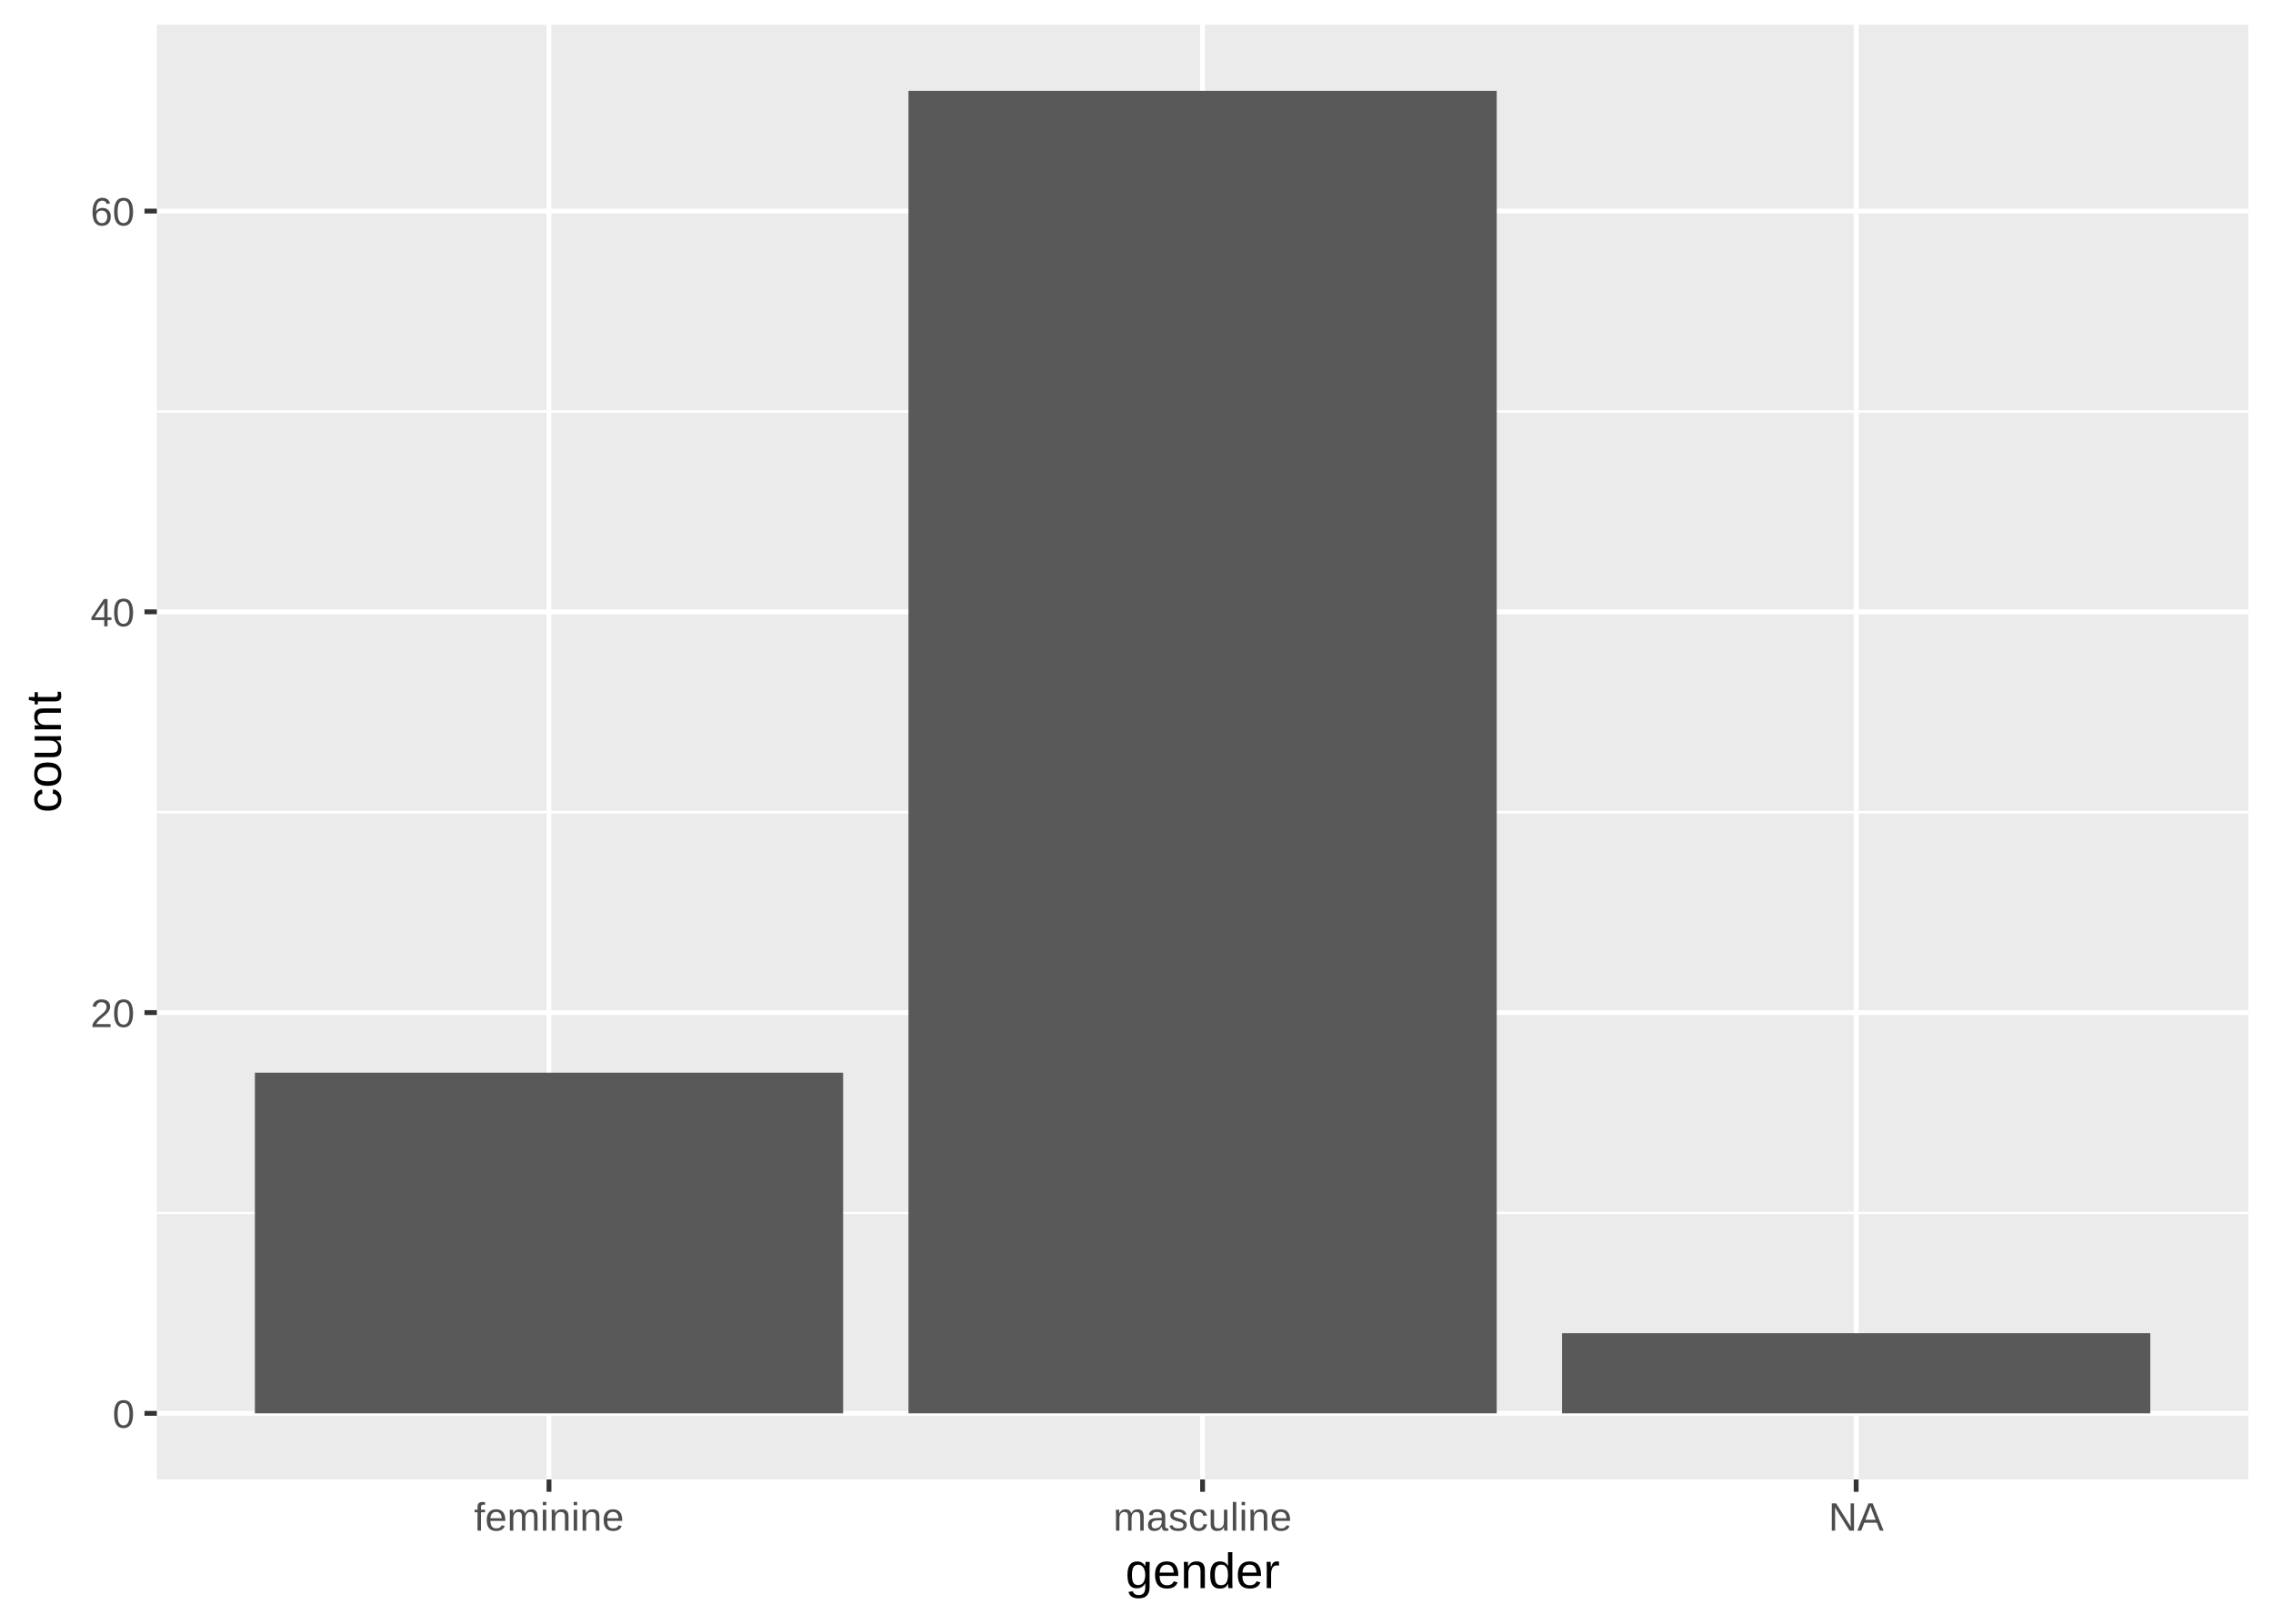
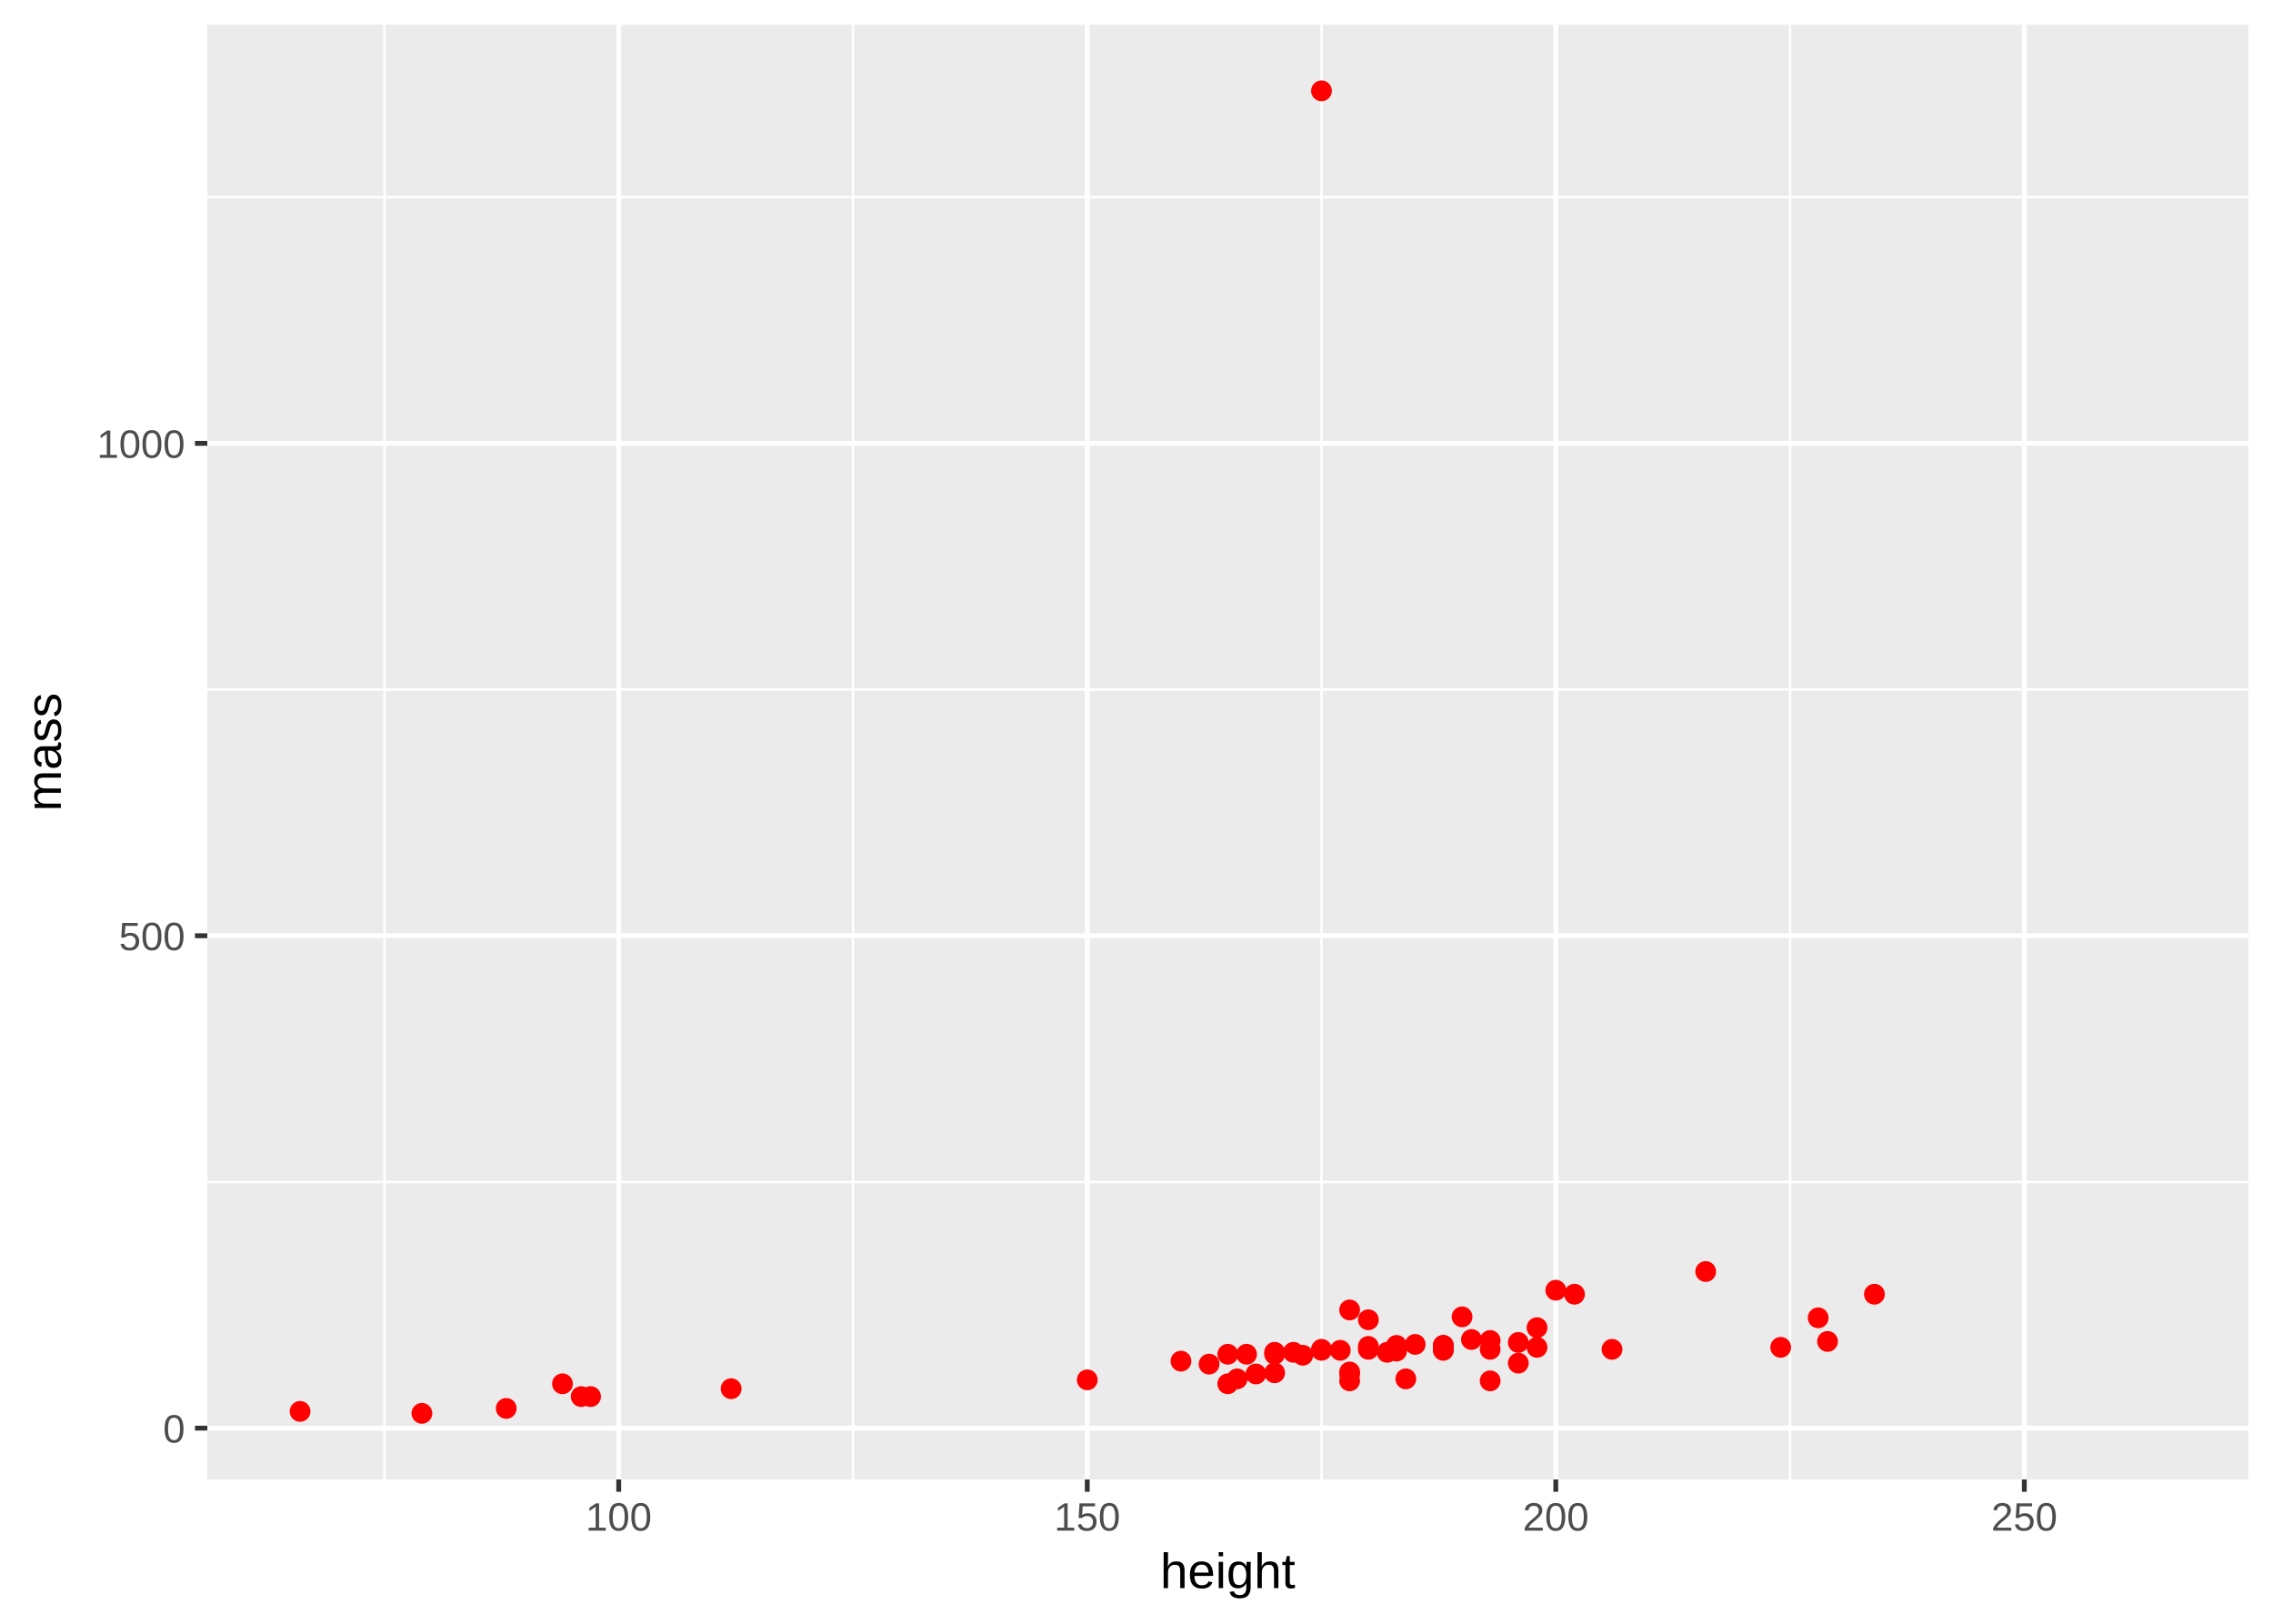
<svg xmlns="http://www.w3.org/2000/svg" class="svglite" width="504.00pt" height="360.00pt" viewBox="0 0 504.00 360.00">
  <defs>
    <style type="text/css">
    .svglite line, .svglite polyline, .svglite polygon, .svglite path, .svglite rect, .svglite circle {
      fill: none;
      stroke: #000000;
      stroke-linecap: round;
      stroke-linejoin: round;
      stroke-miterlimit: 10.00;
    }
  </style>
  </defs>
  <rect width="100%" height="100%" style="stroke: none; fill: #FFFFFF;" />
  <defs>
    <clipPath id="cpMC4wMHw1MDQuMDB8MC4wMHwzNjAuMDA=">
      <rect x="0.00" y="0.00" width="504.00" height="360.00" />
    </clipPath>
  </defs>
  <g clip-path="url(#cpMC4wMHw1MDQuMDB8MC4wMHwzNjAuMDA=)">
    <rect x="0.00" y="0.00" width="504.00" height="360.00" style="stroke-width: 1.07; stroke: #FFFFFF; fill: #FFFFFF;" />
  </g>
  <defs>
-     <clipPath id="cpMzQuNzh8NDk4LjUyfDUuNDh8MzI4LjAx">
-       <rect x="34.78" y="5.48" width="463.74" height="322.53" />
+     <clipPath id="cpNDUuOTd8NDk4LjUyfDUuNDh8MzI4LjAx">
+       <rect x="45.97" y="5.48" width="452.55" height="322.53" />
    </clipPath>
  </defs>
-   <g clip-path="url(#cpMzQuNzh8NDk4LjUyfDUuNDh8MzI4LjAx)">
-     <rect x="34.78" y="5.48" width="463.74" height="322.53" style="stroke-width: 1.07; stroke: none; fill: #EBEBEB;" />
-     <polyline points="34.78,268.93 498.52,268.93 " style="stroke-width: 0.53; stroke: #FFFFFF; stroke-linecap: butt;" />
-     <polyline points="34.78,180.07 498.52,180.07 " style="stroke-width: 0.53; stroke: #FFFFFF; stroke-linecap: butt;" />
-     <polyline points="34.78,91.22 498.52,91.22 " style="stroke-width: 0.53; stroke: #FFFFFF; stroke-linecap: butt;" />
-     <polyline points="34.78,313.35 498.52,313.35 " style="stroke-width: 1.07; stroke: #FFFFFF; stroke-linecap: butt;" />
-     <polyline points="34.78,224.50 498.52,224.50 " style="stroke-width: 1.07; stroke: #FFFFFF; stroke-linecap: butt;" />
-     <polyline points="34.78,135.65 498.52,135.65 " style="stroke-width: 1.07; stroke: #FFFFFF; stroke-linecap: butt;" />
-     <polyline points="34.78,46.80 498.52,46.80 " style="stroke-width: 1.07; stroke: #FFFFFF; stroke-linecap: butt;" />
-     <polyline points="121.73,328.01 121.73,5.48 " style="stroke-width: 1.07; stroke: #FFFFFF; stroke-linecap: butt;" />
-     <polyline points="266.65,328.01 266.65,5.48 " style="stroke-width: 1.07; stroke: #FFFFFF; stroke-linecap: butt;" />
-     <polyline points="411.57,328.01 411.57,5.48 " style="stroke-width: 1.07; stroke: #FFFFFF; stroke-linecap: butt;" />
-     <rect x="56.52" y="237.83" width="130.43" height="75.52" style="stroke-width: 1.07; stroke: none; stroke-linecap: square; stroke-linejoin: miter; fill: #595959;" />
-     <rect x="201.44" y="20.14" width="130.43" height="293.21" style="stroke-width: 1.07; stroke: none; stroke-linecap: square; stroke-linejoin: miter; fill: #595959;" />
-     <rect x="346.36" y="295.58" width="130.43" height="17.77" style="stroke-width: 1.07; stroke: none; stroke-linecap: square; stroke-linejoin: miter; fill: #595959;" />
+   <g clip-path="url(#cpNDUuOTd8NDk4LjUyfDUuNDh8MzI4LjAx)">
+     <rect x="45.97" y="5.48" width="452.55" height="322.53" style="stroke-width: 1.07; stroke: none; fill: #EBEBEB;" />
+     <polyline points="45.97,262.05 498.52,262.05 " style="stroke-width: 0.53; stroke: #FFFFFF; stroke-linecap: butt;" />
+     <polyline points="45.97,152.88 498.52,152.88 " style="stroke-width: 0.53; stroke: #FFFFFF; stroke-linecap: butt;" />
+     <polyline points="45.97,43.72 498.52,43.72 " style="stroke-width: 0.53; stroke: #FFFFFF; stroke-linecap: butt;" />
+     <polyline points="85.24,328.01 85.24,5.48 " style="stroke-width: 0.53; stroke: #FFFFFF; stroke-linecap: butt;" />
+     <polyline points="189.13,328.01 189.13,5.48 " style="stroke-width: 0.53; stroke: #FFFFFF; stroke-linecap: butt;" />
+     <polyline points="293.02,328.01 293.02,5.48 " style="stroke-width: 0.53; stroke: #FFFFFF; stroke-linecap: butt;" />
+     <polyline points="396.91,328.01 396.91,5.48 " style="stroke-width: 0.53; stroke: #FFFFFF; stroke-linecap: butt;" />
+     <polyline points="45.97,316.63 498.52,316.63 " style="stroke-width: 1.07; stroke: #FFFFFF; stroke-linecap: butt;" />
+     <polyline points="45.97,207.46 498.52,207.46 " style="stroke-width: 1.07; stroke: #FFFFFF; stroke-linecap: butt;" />
+     <polyline points="45.97,98.30 498.52,98.30 " style="stroke-width: 1.07; stroke: #FFFFFF; stroke-linecap: butt;" />
+     <polyline points="137.19,328.01 137.19,5.48 " style="stroke-width: 1.07; stroke: #FFFFFF; stroke-linecap: butt;" />
+     <polyline points="241.08,328.01 241.08,5.48 " style="stroke-width: 1.07; stroke: #FFFFFF; stroke-linecap: butt;" />
+     <polyline points="344.97,328.01 344.97,5.48 " style="stroke-width: 1.07; stroke: #FFFFFF; stroke-linecap: butt;" />
+     <polyline points="448.86,328.01 448.86,5.48 " style="stroke-width: 1.07; stroke: #FFFFFF; stroke-linecap: butt;" />
+     <circle cx="286.79" cy="299.82" r="1.95" style="stroke-width: 0.71; stroke: #FF0000; fill: #FF0000;" />
+     <circle cx="276.40" cy="300.25" r="1.95" style="stroke-width: 0.71; stroke: #FF0000; fill: #FF0000;" />
+     <circle cx="128.87" cy="309.64" r="1.95" style="stroke-width: 0.71; stroke: #FF0000; fill: #FF0000;" />
+     <circle cx="349.12" cy="286.94" r="1.95" style="stroke-width: 0.71; stroke: #FF0000; fill: #FF0000;" />
+     <circle cx="241.08" cy="305.93" r="1.95" style="stroke-width: 0.71; stroke: #FF0000; fill: #FF0000;" />
+     <circle cx="299.26" cy="290.43" r="1.95" style="stroke-width: 0.71; stroke: #FF0000; fill: #FF0000;" />
+     <circle cx="272.24" cy="300.25" r="1.95" style="stroke-width: 0.71; stroke: #FF0000; fill: #FF0000;" />
+     <circle cx="130.95" cy="309.64" r="1.95" style="stroke-width: 0.71; stroke: #FF0000; fill: #FF0000;" />
+     <circle cx="309.65" cy="298.29" r="1.95" style="stroke-width: 0.71; stroke: #FF0000; fill: #FF0000;" />
+     <circle cx="307.57" cy="299.82" r="1.95" style="stroke-width: 0.71; stroke: #FF0000; fill: #FF0000;" />
+     <circle cx="320.03" cy="298.29" r="1.95" style="stroke-width: 0.71; stroke: #FF0000; fill: #FF0000;" />
+     <circle cx="403.15" cy="292.18" r="1.95" style="stroke-width: 0.71; stroke: #FF0000; fill: #FF0000;" />
+     <circle cx="303.41" cy="299.16" r="1.95" style="stroke-width: 0.71; stroke: #FF0000; fill: #FF0000;" />
+     <circle cx="288.87" cy="300.47" r="1.95" style="stroke-width: 0.71; stroke: #FF0000; fill: #FF0000;" />
+     <circle cx="293.02" cy="20.14" r="1.95" style="stroke-width: 0.71; stroke: #FF0000; fill: #FF0000;" />
+     <circle cx="282.63" cy="299.82" r="1.95" style="stroke-width: 0.71; stroke: #FF0000; fill: #FF0000;" />
+     <circle cx="303.41" cy="292.61" r="1.95" style="stroke-width: 0.71; stroke: #FF0000; fill: #FF0000;" />
+     <circle cx="66.54" cy="312.92" r="1.95" style="stroke-width: 0.71; stroke: #FF0000; fill: #FF0000;" />
+     <circle cx="282.63" cy="300.25" r="1.95" style="stroke-width: 0.71; stroke: #FF0000; fill: #FF0000;" />
+     <circle cx="309.65" cy="299.55" r="1.95" style="stroke-width: 0.71; stroke: #FF0000; fill: #FF0000;" />
+     <circle cx="344.97" cy="286.06" r="1.95" style="stroke-width: 0.71; stroke: #FF0000; fill: #FF0000;" />
+     <circle cx="324.19" cy="291.96" r="1.95" style="stroke-width: 0.71; stroke: #FF0000; fill: #FF0000;" />
+     <circle cx="297.18" cy="299.38" r="1.95" style="stroke-width: 0.71; stroke: #FF0000; fill: #FF0000;" />
+     <circle cx="293.02" cy="299.38" r="1.95" style="stroke-width: 0.71; stroke: #FF0000; fill: #FF0000;" />
+     <circle cx="303.41" cy="298.51" r="1.95" style="stroke-width: 0.71; stroke: #FF0000; fill: #FF0000;" />
+     <circle cx="112.25" cy="312.26" r="1.95" style="stroke-width: 0.71; stroke: #FF0000; fill: #FF0000;" />
+     <circle cx="261.86" cy="301.78" r="1.95" style="stroke-width: 0.71; stroke: #FF0000; fill: #FF0000;" />
+     <circle cx="330.42" cy="297.20" r="1.95" style="stroke-width: 0.71; stroke: #FF0000; fill: #FF0000;" />
+     <circle cx="326.27" cy="296.98" r="1.95" style="stroke-width: 0.71; stroke: #FF0000; fill: #FF0000;" />
+     <circle cx="336.66" cy="302.22" r="1.95" style="stroke-width: 0.71; stroke: #FF0000; fill: #FF0000;" />
+     <circle cx="394.84" cy="298.72" r="1.95" style="stroke-width: 0.71; stroke: #FF0000; fill: #FF0000;" />
+     <circle cx="162.12" cy="307.89" r="1.95" style="stroke-width: 0.71; stroke: #FF0000; fill: #FF0000;" />
+     <circle cx="293.02" cy="299.16" r="1.95" style="stroke-width: 0.71; stroke: #FF0000; fill: #FF0000;" />
+     <circle cx="299.26" cy="304.62" r="1.95" style="stroke-width: 0.71; stroke: #FF0000; fill: #FF0000;" />
+     <circle cx="124.72" cy="306.80" r="1.95" style="stroke-width: 0.71; stroke: #FF0000; fill: #FF0000;" />
+     <circle cx="268.09" cy="302.44" r="1.95" style="stroke-width: 0.71; stroke: #FF0000; fill: #FF0000;" />
+     <circle cx="320.03" cy="298.29" r="1.95" style="stroke-width: 0.71; stroke: #FF0000; fill: #FF0000;" />
+     <circle cx="340.81" cy="298.72" r="1.95" style="stroke-width: 0.71; stroke: #FF0000; fill: #FF0000;" />
+     <circle cx="336.66" cy="297.63" r="1.95" style="stroke-width: 0.71; stroke: #FF0000; fill: #FF0000;" />
+     <circle cx="311.72" cy="305.71" r="1.95" style="stroke-width: 0.71; stroke: #FF0000; fill: #FF0000;" />
+     <circle cx="320.03" cy="299.16" r="1.95" style="stroke-width: 0.71; stroke: #FF0000; fill: #FF0000;" />
+     <circle cx="313.80" cy="298.07" r="1.95" style="stroke-width: 0.71; stroke: #FF0000; fill: #FF0000;" />
+     <circle cx="309.65" cy="299.16" r="1.95" style="stroke-width: 0.71; stroke: #FF0000; fill: #FF0000;" />
+     <circle cx="282.63" cy="304.36" r="1.95" style="stroke-width: 0.71; stroke: #FF0000; fill: #FF0000;" />
+     <circle cx="274.32" cy="305.71" r="1.95" style="stroke-width: 0.71; stroke: #FF0000; fill: #FF0000;" />
+     <circle cx="330.42" cy="299.16" r="1.95" style="stroke-width: 0.71; stroke: #FF0000; fill: #FF0000;" />
+     <circle cx="309.65" cy="299.38" r="1.95" style="stroke-width: 0.71; stroke: #FF0000; fill: #FF0000;" />
+     <circle cx="278.48" cy="304.62" r="1.95" style="stroke-width: 0.71; stroke: #FF0000; fill: #FF0000;" />
+     <circle cx="340.81" cy="294.36" r="1.95" style="stroke-width: 0.71; stroke: #FF0000; fill: #FF0000;" />
+     <circle cx="405.23" cy="297.41" r="1.95" style="stroke-width: 0.71; stroke: #FF0000; fill: #FF0000;" />
+     <circle cx="93.55" cy="313.35" r="1.95" style="stroke-width: 0.71; stroke: #FF0000; fill: #FF0000;" />
+     <circle cx="330.42" cy="306.15" r="1.95" style="stroke-width: 0.71; stroke: #FF0000; fill: #FF0000;" />
+     <circle cx="299.26" cy="304.18" r="1.95" style="stroke-width: 0.71; stroke: #FF0000; fill: #FF0000;" />
+     <circle cx="378.21" cy="281.91" r="1.95" style="stroke-width: 0.71; stroke: #FF0000; fill: #FF0000;" />
+     <circle cx="415.62" cy="286.94" r="1.95" style="stroke-width: 0.71; stroke: #FF0000; fill: #FF0000;" />
+     <circle cx="320.03" cy="299.38" r="1.95" style="stroke-width: 0.71; stroke: #FF0000; fill: #FF0000;" />
+     <circle cx="299.26" cy="306.15" r="1.95" style="stroke-width: 0.71; stroke: #FF0000; fill: #FF0000;" />
+     <circle cx="357.44" cy="299.16" r="1.95" style="stroke-width: 0.71; stroke: #FF0000; fill: #FF0000;" />
+     <circle cx="272.24" cy="306.80" r="1.95" style="stroke-width: 0.71; stroke: #FF0000; fill: #FF0000;" />
  </g>
  <g clip-path="url(#cpMC4wMHw1MDQuMDB8MC4wMHwzNjAuMDA=)">
-     <text x="29.85" y="316.56" text-anchor="end" style="font-size: 8.80px; fill: #4D4D4D; font-family: Liberation Sans;" textLength="5.59px" lengthAdjust="spacingAndGlyphs">0</text>
-     <text x="29.85" y="227.71" text-anchor="end" style="font-size: 8.80px; fill: #4D4D4D; font-family: Liberation Sans;" textLength="11.19px" lengthAdjust="spacingAndGlyphs">20</text>
-     <text x="29.85" y="138.86" text-anchor="end" style="font-size: 8.80px; fill: #4D4D4D; font-family: Liberation Sans;" textLength="11.19px" lengthAdjust="spacingAndGlyphs">40</text>
-     <text x="29.85" y="50.00" text-anchor="end" style="font-size: 8.80px; fill: #4D4D4D; font-family: Liberation Sans;" textLength="11.19px" lengthAdjust="spacingAndGlyphs">60</text>
-     <polyline points="32.04,313.35 34.78,313.35 " style="stroke-width: 1.07; stroke: #333333; stroke-linecap: butt;" />
-     <polyline points="32.04,224.50 34.78,224.50 " style="stroke-width: 1.07; stroke: #333333; stroke-linecap: butt;" />
-     <polyline points="32.04,135.65 34.78,135.65 " style="stroke-width: 1.07; stroke: #333333; stroke-linecap: butt;" />
-     <polyline points="32.04,46.80 34.78,46.80 " style="stroke-width: 1.07; stroke: #333333; stroke-linecap: butt;" />
-     <polyline points="121.73,330.75 121.73,328.01 " style="stroke-width: 1.07; stroke: #333333; stroke-linecap: butt;" />
-     <polyline points="266.65,330.75 266.65,328.01 " style="stroke-width: 1.07; stroke: #333333; stroke-linecap: butt;" />
-     <polyline points="411.57,330.75 411.57,328.01 " style="stroke-width: 1.07; stroke: #333333; stroke-linecap: butt;" />
-     <text x="121.73" y="339.36" text-anchor="middle" style="font-size: 8.80px; fill: #4D4D4D; font-family: Liberation Sans;" textLength="38.53px" lengthAdjust="spacingAndGlyphs">feminine</text>
-     <text x="266.65" y="339.36" text-anchor="middle" style="font-size: 8.80px; fill: #4D4D4D; font-family: Liberation Sans;" textLength="44.84px" lengthAdjust="spacingAndGlyphs">masculine</text>
-     <text x="411.57" y="339.36" text-anchor="middle" style="font-size: 8.80px; fill: #4D4D4D; font-family: Liberation Sans;" textLength="12.60px" lengthAdjust="spacingAndGlyphs">NA</text>
-     <text x="266.65" y="352.10" text-anchor="middle" style="font-size: 11.00px; font-family: Liberation Sans;" textLength="39.00px" lengthAdjust="spacingAndGlyphs">gender</text>
-     <text transform="translate(13.50,166.75) rotate(-90)" text-anchor="middle" style="font-size: 11.00px; font-family: Liberation Sans;" textLength="31.03px" lengthAdjust="spacingAndGlyphs">count</text>
+     <text x="41.04" y="319.84" text-anchor="end" style="font-size: 8.80px; fill: #4D4D4D; font-family: Liberation Sans;" textLength="5.59px" lengthAdjust="spacingAndGlyphs">0</text>
+     <text x="41.04" y="210.67" text-anchor="end" style="font-size: 8.80px; fill: #4D4D4D; font-family: Liberation Sans;" textLength="16.78px" lengthAdjust="spacingAndGlyphs">500</text>
+     <text x="41.04" y="101.51" text-anchor="end" style="font-size: 8.80px; fill: #4D4D4D; font-family: Liberation Sans;" textLength="22.38px" lengthAdjust="spacingAndGlyphs">1000</text>
+     <polyline points="43.23,316.63 45.97,316.63 " style="stroke-width: 1.07; stroke: #333333; stroke-linecap: butt;" />
+     <polyline points="43.23,207.46 45.97,207.46 " style="stroke-width: 1.07; stroke: #333333; stroke-linecap: butt;" />
+     <polyline points="43.23,98.30 45.97,98.30 " style="stroke-width: 1.07; stroke: #333333; stroke-linecap: butt;" />
+     <polyline points="137.19,330.75 137.19,328.01 " style="stroke-width: 1.07; stroke: #333333; stroke-linecap: butt;" />
+     <polyline points="241.08,330.75 241.08,328.01 " style="stroke-width: 1.07; stroke: #333333; stroke-linecap: butt;" />
+     <polyline points="344.97,330.75 344.97,328.01 " style="stroke-width: 1.07; stroke: #333333; stroke-linecap: butt;" />
+     <polyline points="448.86,330.75 448.86,328.01 " style="stroke-width: 1.07; stroke: #333333; stroke-linecap: butt;" />
+     <text x="137.19" y="339.36" text-anchor="middle" style="font-size: 8.80px; fill: #4D4D4D; font-family: Liberation Sans;" textLength="16.78px" lengthAdjust="spacingAndGlyphs">100</text>
+     <text x="241.08" y="339.36" text-anchor="middle" style="font-size: 8.80px; fill: #4D4D4D; font-family: Liberation Sans;" textLength="16.78px" lengthAdjust="spacingAndGlyphs">150</text>
+     <text x="344.97" y="339.36" text-anchor="middle" style="font-size: 8.80px; fill: #4D4D4D; font-family: Liberation Sans;" textLength="16.78px" lengthAdjust="spacingAndGlyphs">200</text>
+     <text x="448.86" y="339.36" text-anchor="middle" style="font-size: 8.80px; fill: #4D4D4D; font-family: Liberation Sans;" textLength="16.78px" lengthAdjust="spacingAndGlyphs">250</text>
+     <text x="272.24" y="352.10" text-anchor="middle" style="font-size: 11.00px; font-family: Liberation Sans;" textLength="35.06px" lengthAdjust="spacingAndGlyphs">height</text>
+     <text transform="translate(13.50,166.75) rotate(-90)" text-anchor="middle" style="font-size: 11.00px; font-family: Liberation Sans;" textLength="28.92px" lengthAdjust="spacingAndGlyphs">mass</text>
  </g>
</svg>
